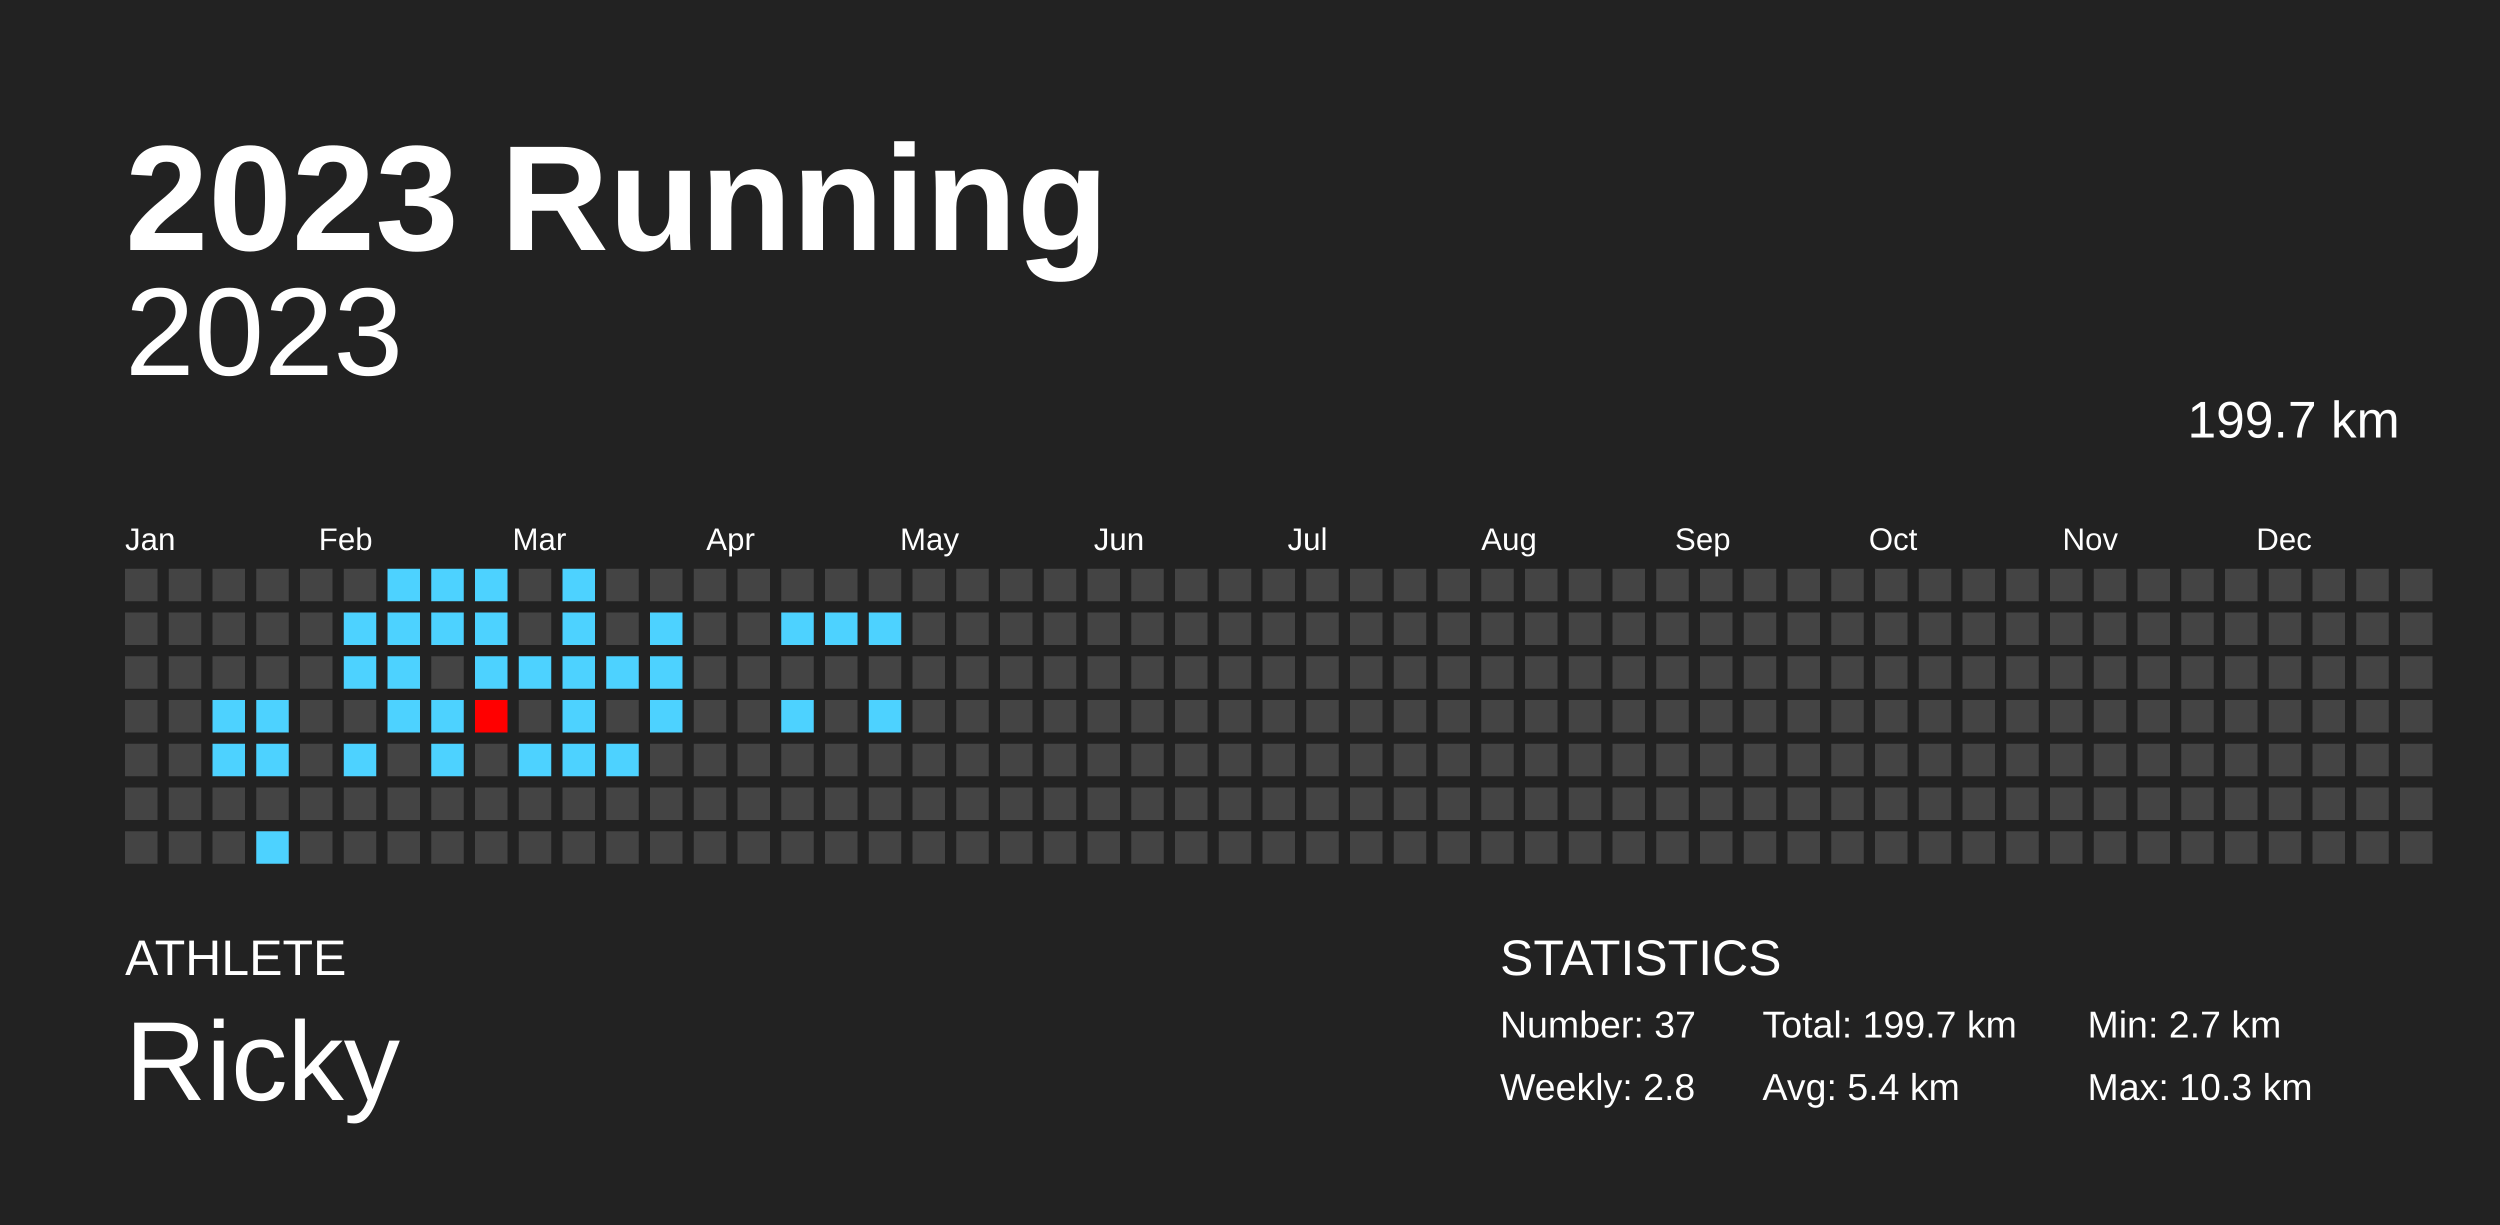
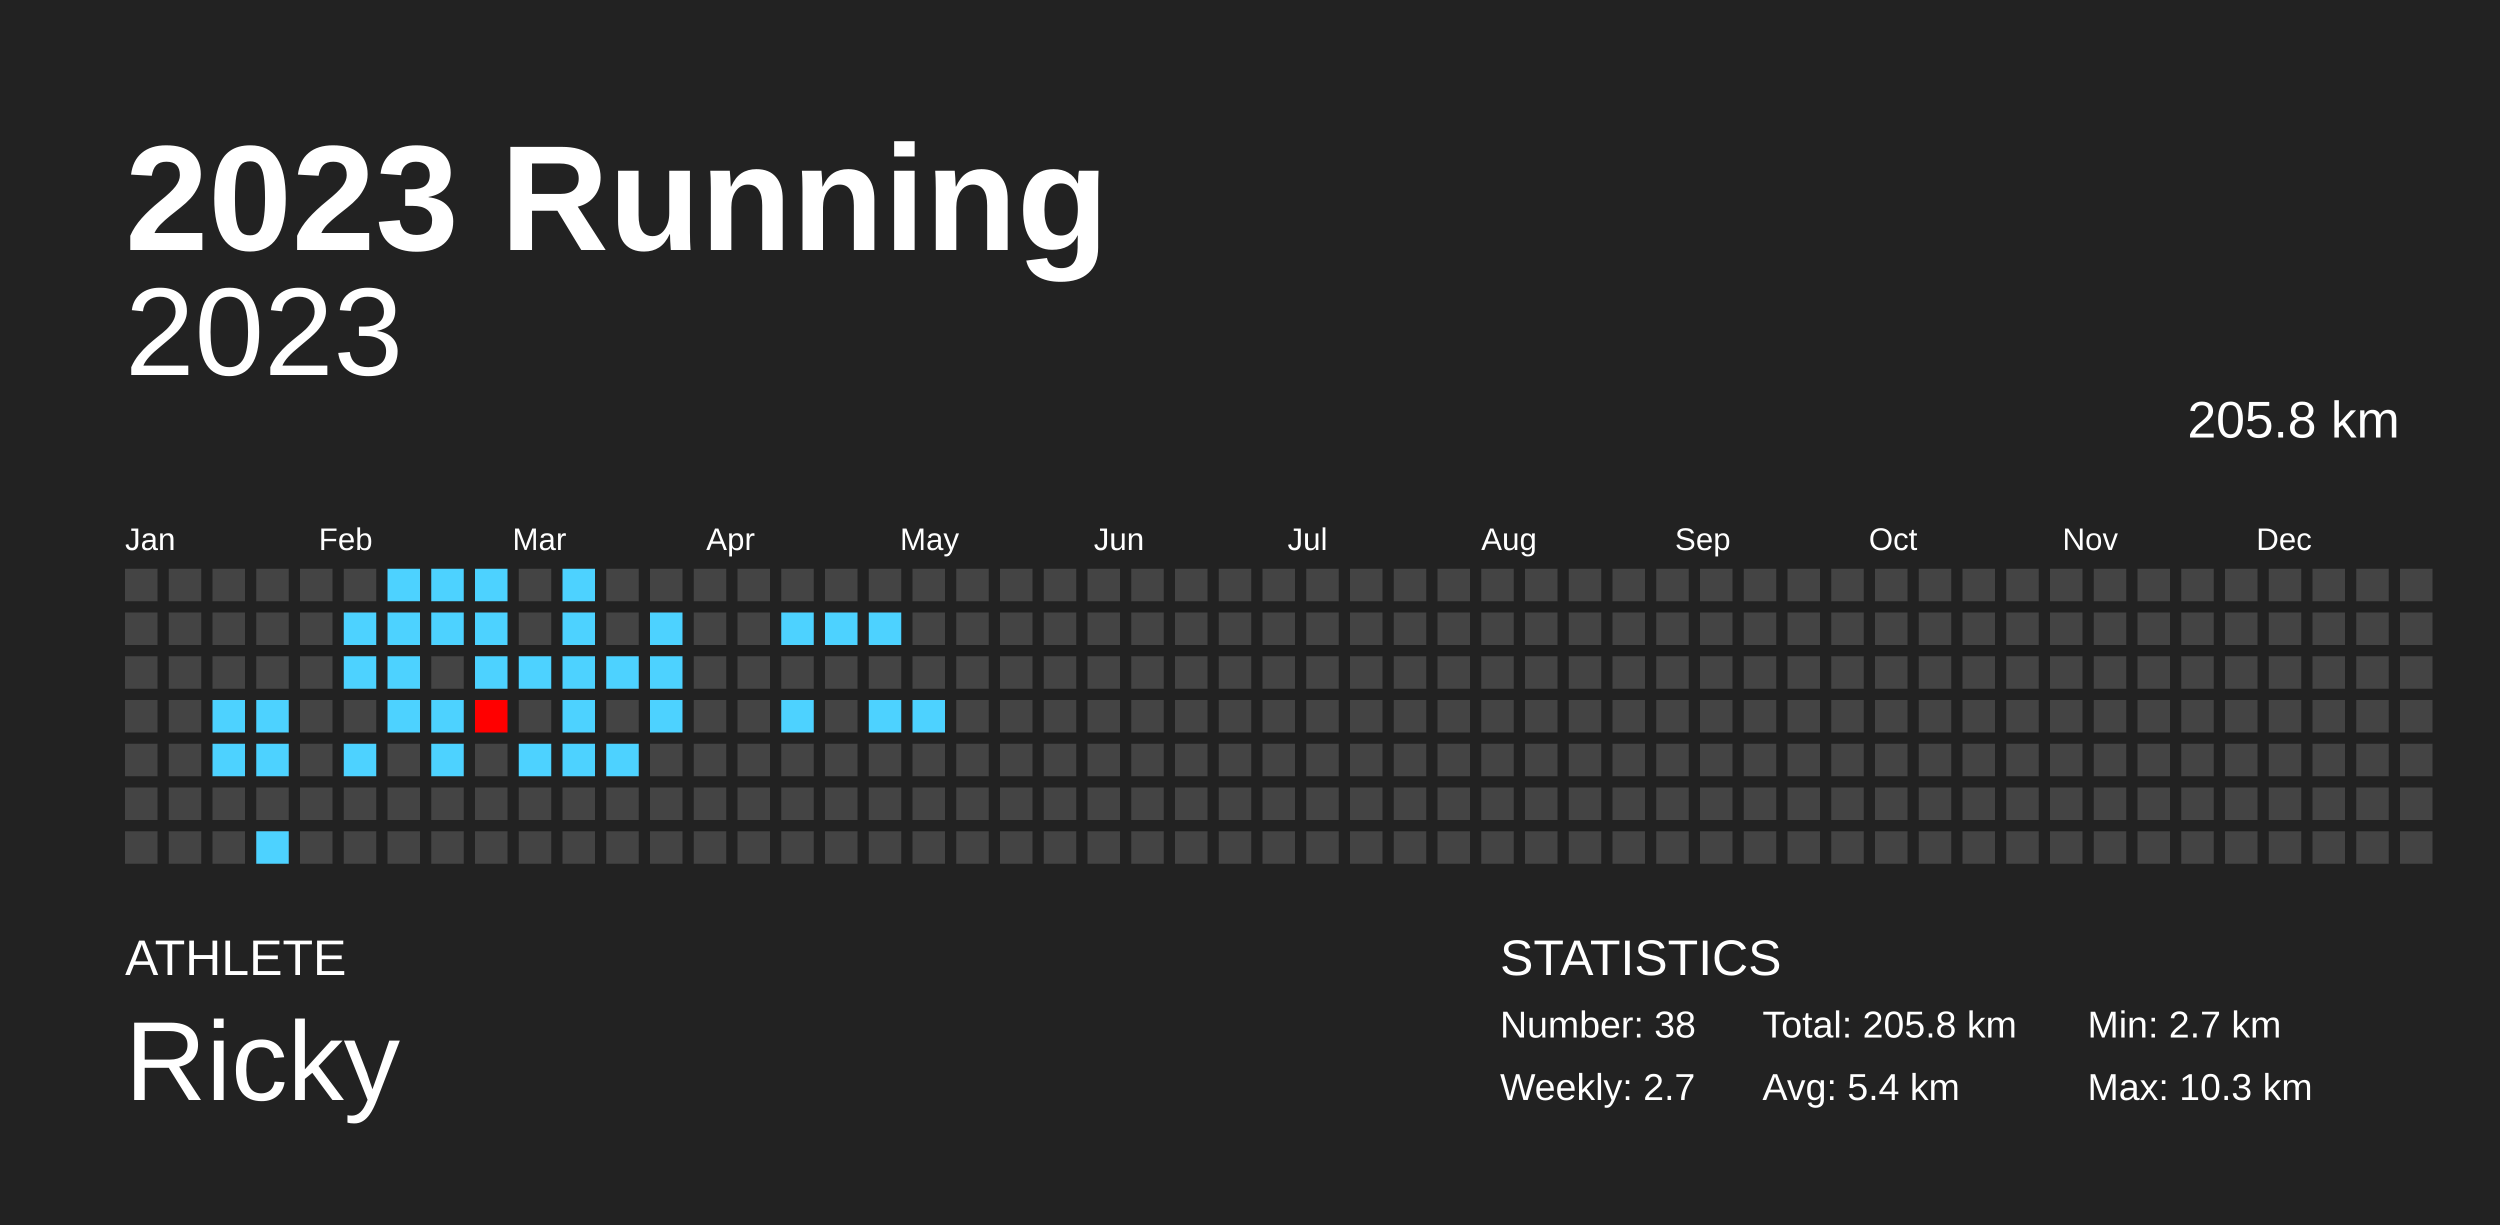
<svg xmlns="http://www.w3.org/2000/svg" baseProfile="full" height="98mm" version="1.1" viewBox="0,0,200,98" width="200mm">
  <defs />
  <rect fill="#222222" height="98" width="200" x="0" y="0" />
  <text fill="#FFFFFF" style="font-size:12px; font-family:Arial; font-weight:bold;" x="10" y="20">2023 Running</text>
  <text fill="#FFFFFF" style="font-size:4px; font-family:Arial" x="10" y="78">ATHLETE</text>
  <text fill="#FFFFFF" style="font-size:9px; font-family:Arial" x="10" y="88">Ricky</text>
  <text fill="#FFFFFF" style="font-size:4px; font-family:Arial" x="120" y="78">STATISTICS</text>
-   <text fill="#FFFFFF" style="font-size:3px; font-family:Arial" x="120" y="83">Number: 37</text>
-   <text fill="#FFFFFF" style="font-size:3px; font-family:Arial" x="120" y="88">Weekly: 2.8</text>
-   <text fill="#FFFFFF" style="font-size:3px; font-family:Arial" x="141" y="83">Total: 199.7 km</text>
+   <text fill="#FFFFFF" style="font-size:3px; font-family:Arial" x="120" y="83">Number: 38</text>
+   <text fill="#FFFFFF" style="font-size:3px; font-family:Arial" x="120" y="88">Weekly: 2.7</text>
+   <text fill="#FFFFFF" style="font-size:3px; font-family:Arial" x="141" y="83">Total: 205.8 km</text>
  <text fill="#FFFFFF" style="font-size:3px; font-family:Arial" x="141" y="88">Avg: 5.4 km</text>
  <text fill="#FFFFFF" style="font-size:3px; font-family:Arial" x="167" y="83">Min: 2.7 km</text>
  <text fill="#FFFFFF" style="font-size:3px; font-family:Arial" x="167" y="88">Max: 10.3 km</text>
  <text alignment-baseline="hanging" fill="#FFFFFF" style="font-size:10.0px; font-family:Arial;" x="10" y="30">2023</text>
-   <text alignment-baseline="hanging" fill="#FFFFFF" style="font-size:4.125px; font-family:Arial;" x="175" y="35">199.7 km</text>
+   <text alignment-baseline="hanging" fill="#FFFFFF" style="font-size:4.125px; font-family:Arial;" x="175" y="35">205.8 km</text>
  <text fill="#FFFFFF" style="font-size:2.5px; font-family:Arial" x="10.0" y="44">Jan</text>
  <text fill="#FFFFFF" style="font-size:2.5px; font-family:Arial" x="25.5" y="44">Feb</text>
  <text fill="#FFFFFF" style="font-size:2.5px; font-family:Arial" x="41.0" y="44">Mar</text>
  <text fill="#FFFFFF" style="font-size:2.5px; font-family:Arial" x="56.5" y="44">Apr</text>
  <text fill="#FFFFFF" style="font-size:2.5px; font-family:Arial" x="72.0" y="44">May</text>
  <text fill="#FFFFFF" style="font-size:2.5px; font-family:Arial" x="87.5" y="44">Jun</text>
  <text fill="#FFFFFF" style="font-size:2.5px; font-family:Arial" x="103.0" y="44">Jul</text>
  <text fill="#FFFFFF" style="font-size:2.5px; font-family:Arial" x="118.5" y="44">Aug</text>
  <text fill="#FFFFFF" style="font-size:2.5px; font-family:Arial" x="134.0" y="44">Sep</text>
  <text fill="#FFFFFF" style="font-size:2.5px; font-family:Arial" x="149.5" y="44">Oct</text>
  <text fill="#FFFFFF" style="font-size:2.5px; font-family:Arial" x="165.0" y="44">Nov</text>
  <text fill="#FFFFFF" style="font-size:2.5px; font-family:Arial" x="180.5" y="44">Dec</text>
  <rect fill="#444444" height="2.6" width="2.6" x="10.0" y="45.5" />
  <rect fill="#444444" height="2.6" width="2.6" x="10.0" y="49.0" />
  <rect fill="#444444" height="2.6" width="2.6" x="10.0" y="52.5" />
  <rect fill="#444444" height="2.6" width="2.6" x="10.0" y="56.0" />
  <rect fill="#444444" height="2.6" width="2.6" x="10.0" y="59.5" />
  <rect fill="#444444" height="2.6" width="2.6" x="10.0" y="63.0" />
  <rect fill="#444444" height="2.6" width="2.6" x="10.0" y="66.5" />
  <rect fill="#444444" height="2.6" width="2.6" x="13.5" y="45.5" />
  <rect fill="#444444" height="2.6" width="2.6" x="13.5" y="49.0" />
  <rect fill="#444444" height="2.6" width="2.6" x="13.5" y="52.5" />
  <rect fill="#444444" height="2.6" width="2.6" x="13.5" y="56.0" />
  <rect fill="#444444" height="2.6" width="2.6" x="13.5" y="59.5" />
  <rect fill="#444444" height="2.6" width="2.6" x="13.5" y="63.0" />
  <rect fill="#444444" height="2.6" width="2.6" x="13.5" y="66.5" />
  <rect fill="#444444" height="2.6" width="2.6" x="17.0" y="45.5" />
  <rect fill="#444444" height="2.6" width="2.6" x="17.0" y="49.0" />
  <rect fill="#444444" height="2.6" width="2.6" x="17.0" y="52.5" />
  <rect fill="#4dd2ff" height="2.6" width="2.6" x="17.0" y="56.0" />
  <rect fill="#4dd2ff" height="2.6" width="2.6" x="17.0" y="59.5" />
  <rect fill="#444444" height="2.6" width="2.6" x="17.0" y="63.0" />
  <rect fill="#444444" height="2.6" width="2.6" x="17.0" y="66.5" />
  <rect fill="#444444" height="2.6" width="2.6" x="20.5" y="45.5" />
  <rect fill="#444444" height="2.6" width="2.6" x="20.5" y="49.0" />
  <rect fill="#444444" height="2.6" width="2.6" x="20.5" y="52.5" />
  <rect fill="#4dd2ff" height="2.6" width="2.6" x="20.5" y="56.0" />
  <rect fill="#4dd2ff" height="2.6" width="2.6" x="20.5" y="59.5" />
  <rect fill="#444444" height="2.6" width="2.6" x="20.5" y="63.0" />
  <rect fill="#4dd2ff" height="2.6" width="2.6" x="20.5" y="66.5" />
  <rect fill="#444444" height="2.6" width="2.6" x="24.0" y="45.5" />
  <rect fill="#444444" height="2.6" width="2.6" x="24.0" y="49.0" />
  <rect fill="#444444" height="2.6" width="2.6" x="24.0" y="52.5" />
  <rect fill="#444444" height="2.6" width="2.6" x="24.0" y="56.0" />
  <rect fill="#444444" height="2.6" width="2.6" x="24.0" y="59.5" />
  <rect fill="#444444" height="2.6" width="2.6" x="24.0" y="63.0" />
  <rect fill="#444444" height="2.6" width="2.6" x="24.0" y="66.5" />
  <rect fill="#444444" height="2.6" width="2.6" x="27.5" y="45.5" />
  <rect fill="#4dd2ff" height="2.6" width="2.6" x="27.5" y="49.0" />
  <rect fill="#4dd2ff" height="2.6" width="2.6" x="27.5" y="52.5" />
  <rect fill="#444444" height="2.6" width="2.6" x="27.5" y="56.0" />
  <rect fill="#4dd2ff" height="2.6" width="2.6" x="27.5" y="59.5" />
  <rect fill="#444444" height="2.6" width="2.6" x="27.5" y="63.0" />
  <rect fill="#444444" height="2.6" width="2.6" x="27.5" y="66.5" />
  <rect fill="#4dd2ff" height="2.6" width="2.6" x="31.0" y="45.5" />
  <rect fill="#4dd2ff" height="2.6" width="2.6" x="31.0" y="49.0" />
  <rect fill="#4dd2ff" height="2.6" width="2.6" x="31.0" y="52.5" />
  <rect fill="#4dd2ff" height="2.6" width="2.6" x="31.0" y="56.0" />
  <rect fill="#444444" height="2.6" width="2.6" x="31.0" y="59.5" />
  <rect fill="#444444" height="2.6" width="2.6" x="31.0" y="63.0" />
  <rect fill="#444444" height="2.6" width="2.6" x="31.0" y="66.5" />
  <rect fill="#4dd2ff" height="2.6" width="2.6" x="34.5" y="45.5" />
  <rect fill="#4dd2ff" height="2.6" width="2.6" x="34.5" y="49.0" />
  <rect fill="#444444" height="2.6" width="2.6" x="34.5" y="52.5" />
  <rect fill="#4dd2ff" height="2.6" width="2.6" x="34.5" y="56.0" />
  <rect fill="#4dd2ff" height="2.6" width="2.6" x="34.5" y="59.5" />
  <rect fill="#444444" height="2.6" width="2.6" x="34.5" y="63.0" />
  <rect fill="#444444" height="2.6" width="2.6" x="34.5" y="66.5" />
  <rect fill="#4dd2ff" height="2.6" width="2.6" x="38.0" y="45.5" />
  <rect fill="#4dd2ff" height="2.6" width="2.6" x="38.0" y="49.0" />
  <rect fill="#4dd2ff" height="2.6" width="2.6" x="38.0" y="52.5" />
  <rect fill="#ff0000" height="2.6" width="2.6" x="38.0" y="56.0" />
  <rect fill="#444444" height="2.6" width="2.6" x="38.0" y="59.5" />
  <rect fill="#444444" height="2.6" width="2.6" x="38.0" y="63.0" />
  <rect fill="#444444" height="2.6" width="2.6" x="38.0" y="66.5" />
  <rect fill="#444444" height="2.6" width="2.6" x="41.5" y="45.5" />
  <rect fill="#444444" height="2.6" width="2.6" x="41.5" y="49.0" />
  <rect fill="#4dd2ff" height="2.6" width="2.6" x="41.5" y="52.5" />
  <rect fill="#444444" height="2.6" width="2.6" x="41.5" y="56.0" />
  <rect fill="#4dd2ff" height="2.6" width="2.6" x="41.5" y="59.5" />
  <rect fill="#444444" height="2.6" width="2.6" x="41.5" y="63.0" />
  <rect fill="#444444" height="2.6" width="2.6" x="41.5" y="66.5" />
  <rect fill="#4dd2ff" height="2.6" width="2.6" x="45.0" y="45.5" />
  <rect fill="#4dd2ff" height="2.6" width="2.6" x="45.0" y="49.0" />
  <rect fill="#4dd2ff" height="2.6" width="2.6" x="45.0" y="52.5" />
  <rect fill="#4dd2ff" height="2.6" width="2.6" x="45.0" y="56.0" />
  <rect fill="#4dd2ff" height="2.6" width="2.6" x="45.0" y="59.5" />
  <rect fill="#444444" height="2.6" width="2.6" x="45.0" y="63.0" />
  <rect fill="#444444" height="2.6" width="2.6" x="45.0" y="66.5" />
  <rect fill="#444444" height="2.6" width="2.6" x="48.5" y="45.5" />
  <rect fill="#444444" height="2.6" width="2.6" x="48.5" y="49.0" />
  <rect fill="#4dd2ff" height="2.6" width="2.6" x="48.5" y="52.5" />
  <rect fill="#444444" height="2.6" width="2.6" x="48.5" y="56.0" />
  <rect fill="#4dd2ff" height="2.6" width="2.6" x="48.5" y="59.5" />
  <rect fill="#444444" height="2.6" width="2.6" x="48.5" y="63.0" />
  <rect fill="#444444" height="2.6" width="2.6" x="48.5" y="66.5" />
  <rect fill="#444444" height="2.6" width="2.6" x="52.0" y="45.5" />
  <rect fill="#4dd2ff" height="2.6" width="2.6" x="52.0" y="49.0" />
  <rect fill="#4dd2ff" height="2.6" width="2.6" x="52.0" y="52.5" />
  <rect fill="#4dd2ff" height="2.6" width="2.6" x="52.0" y="56.0" />
  <rect fill="#444444" height="2.6" width="2.6" x="52.0" y="59.5" />
  <rect fill="#444444" height="2.6" width="2.6" x="52.0" y="63.0" />
  <rect fill="#444444" height="2.6" width="2.6" x="52.0" y="66.5" />
  <rect fill="#444444" height="2.6" width="2.6" x="55.5" y="45.5" />
  <rect fill="#444444" height="2.6" width="2.6" x="55.5" y="49.0" />
  <rect fill="#444444" height="2.6" width="2.6" x="55.5" y="52.5" />
  <rect fill="#444444" height="2.6" width="2.6" x="55.5" y="56.0" />
  <rect fill="#444444" height="2.6" width="2.6" x="55.5" y="59.5" />
  <rect fill="#444444" height="2.6" width="2.6" x="55.5" y="63.0" />
  <rect fill="#444444" height="2.6" width="2.6" x="55.5" y="66.5" />
  <rect fill="#444444" height="2.6" width="2.6" x="59.0" y="45.5" />
  <rect fill="#444444" height="2.6" width="2.6" x="59.0" y="49.0" />
  <rect fill="#444444" height="2.6" width="2.6" x="59.0" y="52.5" />
  <rect fill="#444444" height="2.6" width="2.6" x="59.0" y="56.0" />
  <rect fill="#444444" height="2.6" width="2.6" x="59.0" y="59.5" />
  <rect fill="#444444" height="2.6" width="2.6" x="59.0" y="63.0" />
  <rect fill="#444444" height="2.6" width="2.6" x="59.0" y="66.5" />
  <rect fill="#444444" height="2.6" width="2.6" x="62.5" y="45.5" />
  <rect fill="#4dd2ff" height="2.6" width="2.6" x="62.5" y="49.0" />
  <rect fill="#444444" height="2.6" width="2.6" x="62.5" y="52.5" />
  <rect fill="#4dd2ff" height="2.6" width="2.6" x="62.5" y="56.0" />
  <rect fill="#444444" height="2.6" width="2.6" x="62.5" y="59.5" />
  <rect fill="#444444" height="2.6" width="2.6" x="62.5" y="63.0" />
  <rect fill="#444444" height="2.6" width="2.6" x="62.5" y="66.5" />
  <rect fill="#444444" height="2.6" width="2.6" x="66.0" y="45.5" />
  <rect fill="#4dd2ff" height="2.6" width="2.6" x="66.0" y="49.0" />
  <rect fill="#444444" height="2.6" width="2.6" x="66.0" y="52.5" />
  <rect fill="#444444" height="2.6" width="2.6" x="66.0" y="56.0" />
  <rect fill="#444444" height="2.6" width="2.6" x="66.0" y="59.5" />
  <rect fill="#444444" height="2.6" width="2.6" x="66.0" y="63.0" />
  <rect fill="#444444" height="2.6" width="2.6" x="66.0" y="66.5" />
  <rect fill="#444444" height="2.6" width="2.6" x="69.5" y="45.5" />
  <rect fill="#4dd2ff" height="2.6" width="2.6" x="69.5" y="49.0" />
  <rect fill="#444444" height="2.6" width="2.6" x="69.5" y="52.5" />
  <rect fill="#4dd2ff" height="2.6" width="2.6" x="69.5" y="56.0" />
  <rect fill="#444444" height="2.6" width="2.6" x="69.5" y="59.5" />
  <rect fill="#444444" height="2.6" width="2.6" x="69.5" y="63.0" />
  <rect fill="#444444" height="2.6" width="2.6" x="69.5" y="66.5" />
  <rect fill="#444444" height="2.6" width="2.6" x="73.0" y="45.5" />
  <rect fill="#444444" height="2.6" width="2.6" x="73.0" y="49.0" />
  <rect fill="#444444" height="2.6" width="2.6" x="73.0" y="52.5" />
-   <rect fill="#444444" height="2.6" width="2.6" x="73.0" y="56.0" />
+   <rect fill="#4dd2ff" height="2.6" width="2.6" x="73.0" y="56.0" />
  <rect fill="#444444" height="2.6" width="2.6" x="73.0" y="59.5" />
  <rect fill="#444444" height="2.6" width="2.6" x="73.0" y="63.0" />
  <rect fill="#444444" height="2.6" width="2.6" x="73.0" y="66.5" />
  <rect fill="#444444" height="2.6" width="2.6" x="76.5" y="45.5" />
  <rect fill="#444444" height="2.6" width="2.6" x="76.5" y="49.0" />
  <rect fill="#444444" height="2.6" width="2.6" x="76.5" y="52.5" />
  <rect fill="#444444" height="2.6" width="2.6" x="76.5" y="56.0" />
  <rect fill="#444444" height="2.6" width="2.6" x="76.5" y="59.5" />
  <rect fill="#444444" height="2.6" width="2.6" x="76.5" y="63.0" />
  <rect fill="#444444" height="2.6" width="2.6" x="76.5" y="66.5" />
  <rect fill="#444444" height="2.6" width="2.6" x="80.0" y="45.5" />
  <rect fill="#444444" height="2.6" width="2.6" x="80.0" y="49.0" />
  <rect fill="#444444" height="2.6" width="2.6" x="80.0" y="52.5" />
  <rect fill="#444444" height="2.6" width="2.6" x="80.0" y="56.0" />
  <rect fill="#444444" height="2.6" width="2.6" x="80.0" y="59.5" />
  <rect fill="#444444" height="2.6" width="2.6" x="80.0" y="63.0" />
  <rect fill="#444444" height="2.6" width="2.6" x="80.0" y="66.5" />
  <rect fill="#444444" height="2.6" width="2.6" x="83.5" y="45.5" />
  <rect fill="#444444" height="2.6" width="2.6" x="83.5" y="49.0" />
  <rect fill="#444444" height="2.6" width="2.6" x="83.5" y="52.5" />
  <rect fill="#444444" height="2.6" width="2.6" x="83.5" y="56.0" />
  <rect fill="#444444" height="2.6" width="2.6" x="83.5" y="59.5" />
  <rect fill="#444444" height="2.6" width="2.6" x="83.5" y="63.0" />
  <rect fill="#444444" height="2.6" width="2.6" x="83.5" y="66.5" />
  <rect fill="#444444" height="2.6" width="2.6" x="87.0" y="45.5" />
  <rect fill="#444444" height="2.6" width="2.6" x="87.0" y="49.0" />
  <rect fill="#444444" height="2.6" width="2.6" x="87.0" y="52.5" />
  <rect fill="#444444" height="2.6" width="2.6" x="87.0" y="56.0" />
  <rect fill="#444444" height="2.6" width="2.6" x="87.0" y="59.5" />
  <rect fill="#444444" height="2.6" width="2.6" x="87.0" y="63.0" />
  <rect fill="#444444" height="2.6" width="2.6" x="87.0" y="66.5" />
  <rect fill="#444444" height="2.6" width="2.6" x="90.5" y="45.5" />
  <rect fill="#444444" height="2.6" width="2.6" x="90.5" y="49.0" />
  <rect fill="#444444" height="2.6" width="2.6" x="90.5" y="52.5" />
  <rect fill="#444444" height="2.6" width="2.6" x="90.5" y="56.0" />
  <rect fill="#444444" height="2.6" width="2.6" x="90.5" y="59.5" />
  <rect fill="#444444" height="2.6" width="2.6" x="90.5" y="63.0" />
  <rect fill="#444444" height="2.6" width="2.6" x="90.5" y="66.5" />
  <rect fill="#444444" height="2.6" width="2.6" x="94.0" y="45.5" />
  <rect fill="#444444" height="2.6" width="2.6" x="94.0" y="49.0" />
  <rect fill="#444444" height="2.6" width="2.6" x="94.0" y="52.5" />
  <rect fill="#444444" height="2.6" width="2.6" x="94.0" y="56.0" />
  <rect fill="#444444" height="2.6" width="2.6" x="94.0" y="59.5" />
  <rect fill="#444444" height="2.6" width="2.6" x="94.0" y="63.0" />
  <rect fill="#444444" height="2.6" width="2.6" x="94.0" y="66.5" />
  <rect fill="#444444" height="2.6" width="2.6" x="97.5" y="45.5" />
  <rect fill="#444444" height="2.6" width="2.6" x="97.5" y="49.0" />
  <rect fill="#444444" height="2.6" width="2.6" x="97.5" y="52.5" />
  <rect fill="#444444" height="2.6" width="2.6" x="97.5" y="56.0" />
  <rect fill="#444444" height="2.6" width="2.6" x="97.5" y="59.5" />
  <rect fill="#444444" height="2.6" width="2.6" x="97.5" y="63.0" />
  <rect fill="#444444" height="2.6" width="2.6" x="97.5" y="66.5" />
  <rect fill="#444444" height="2.6" width="2.6" x="101.0" y="45.5" />
  <rect fill="#444444" height="2.6" width="2.6" x="101.0" y="49.0" />
  <rect fill="#444444" height="2.6" width="2.6" x="101.0" y="52.5" />
  <rect fill="#444444" height="2.6" width="2.6" x="101.0" y="56.0" />
  <rect fill="#444444" height="2.6" width="2.6" x="101.0" y="59.5" />
  <rect fill="#444444" height="2.6" width="2.6" x="101.0" y="63.0" />
  <rect fill="#444444" height="2.6" width="2.6" x="101.0" y="66.5" />
  <rect fill="#444444" height="2.6" width="2.6" x="104.5" y="45.5" />
  <rect fill="#444444" height="2.6" width="2.6" x="104.5" y="49.0" />
  <rect fill="#444444" height="2.6" width="2.6" x="104.5" y="52.5" />
  <rect fill="#444444" height="2.6" width="2.6" x="104.5" y="56.0" />
  <rect fill="#444444" height="2.6" width="2.6" x="104.5" y="59.5" />
  <rect fill="#444444" height="2.6" width="2.6" x="104.5" y="63.0" />
  <rect fill="#444444" height="2.6" width="2.6" x="104.5" y="66.5" />
  <rect fill="#444444" height="2.6" width="2.6" x="108.0" y="45.5" />
  <rect fill="#444444" height="2.6" width="2.6" x="108.0" y="49.0" />
  <rect fill="#444444" height="2.6" width="2.6" x="108.0" y="52.5" />
  <rect fill="#444444" height="2.6" width="2.6" x="108.0" y="56.0" />
  <rect fill="#444444" height="2.6" width="2.6" x="108.0" y="59.5" />
  <rect fill="#444444" height="2.6" width="2.6" x="108.0" y="63.0" />
  <rect fill="#444444" height="2.6" width="2.6" x="108.0" y="66.5" />
  <rect fill="#444444" height="2.6" width="2.6" x="111.5" y="45.5" />
  <rect fill="#444444" height="2.6" width="2.6" x="111.5" y="49.0" />
  <rect fill="#444444" height="2.6" width="2.6" x="111.5" y="52.5" />
  <rect fill="#444444" height="2.6" width="2.6" x="111.5" y="56.0" />
  <rect fill="#444444" height="2.6" width="2.6" x="111.5" y="59.5" />
  <rect fill="#444444" height="2.6" width="2.6" x="111.5" y="63.0" />
  <rect fill="#444444" height="2.6" width="2.6" x="111.5" y="66.5" />
  <rect fill="#444444" height="2.6" width="2.6" x="115.0" y="45.5" />
  <rect fill="#444444" height="2.6" width="2.6" x="115.0" y="49.0" />
  <rect fill="#444444" height="2.6" width="2.6" x="115.0" y="52.5" />
  <rect fill="#444444" height="2.6" width="2.6" x="115.0" y="56.0" />
  <rect fill="#444444" height="2.6" width="2.6" x="115.0" y="59.5" />
  <rect fill="#444444" height="2.6" width="2.6" x="115.0" y="63.0" />
  <rect fill="#444444" height="2.6" width="2.6" x="115.0" y="66.5" />
  <rect fill="#444444" height="2.6" width="2.6" x="118.5" y="45.5" />
  <rect fill="#444444" height="2.6" width="2.6" x="118.5" y="49.0" />
  <rect fill="#444444" height="2.6" width="2.6" x="118.5" y="52.5" />
  <rect fill="#444444" height="2.6" width="2.6" x="118.5" y="56.0" />
  <rect fill="#444444" height="2.6" width="2.6" x="118.5" y="59.5" />
  <rect fill="#444444" height="2.6" width="2.6" x="118.5" y="63.0" />
  <rect fill="#444444" height="2.6" width="2.6" x="118.5" y="66.5" />
  <rect fill="#444444" height="2.6" width="2.6" x="122.0" y="45.5" />
  <rect fill="#444444" height="2.6" width="2.6" x="122.0" y="49.0" />
  <rect fill="#444444" height="2.6" width="2.6" x="122.0" y="52.5" />
  <rect fill="#444444" height="2.6" width="2.6" x="122.0" y="56.0" />
  <rect fill="#444444" height="2.6" width="2.6" x="122.0" y="59.5" />
  <rect fill="#444444" height="2.6" width="2.6" x="122.0" y="63.0" />
  <rect fill="#444444" height="2.6" width="2.6" x="122.0" y="66.5" />
  <rect fill="#444444" height="2.6" width="2.6" x="125.5" y="45.5" />
  <rect fill="#444444" height="2.6" width="2.6" x="125.5" y="49.0" />
  <rect fill="#444444" height="2.6" width="2.6" x="125.5" y="52.5" />
  <rect fill="#444444" height="2.6" width="2.6" x="125.5" y="56.0" />
  <rect fill="#444444" height="2.6" width="2.6" x="125.5" y="59.5" />
  <rect fill="#444444" height="2.6" width="2.6" x="125.5" y="63.0" />
  <rect fill="#444444" height="2.6" width="2.6" x="125.5" y="66.5" />
  <rect fill="#444444" height="2.6" width="2.6" x="129.0" y="45.5" />
  <rect fill="#444444" height="2.6" width="2.6" x="129.0" y="49.0" />
  <rect fill="#444444" height="2.6" width="2.6" x="129.0" y="52.5" />
  <rect fill="#444444" height="2.6" width="2.6" x="129.0" y="56.0" />
  <rect fill="#444444" height="2.6" width="2.6" x="129.0" y="59.5" />
  <rect fill="#444444" height="2.6" width="2.6" x="129.0" y="63.0" />
  <rect fill="#444444" height="2.6" width="2.6" x="129.0" y="66.5" />
  <rect fill="#444444" height="2.6" width="2.6" x="132.5" y="45.5" />
  <rect fill="#444444" height="2.6" width="2.6" x="132.5" y="49.0" />
  <rect fill="#444444" height="2.6" width="2.6" x="132.5" y="52.5" />
  <rect fill="#444444" height="2.6" width="2.6" x="132.5" y="56.0" />
  <rect fill="#444444" height="2.6" width="2.6" x="132.5" y="59.5" />
  <rect fill="#444444" height="2.6" width="2.6" x="132.5" y="63.0" />
  <rect fill="#444444" height="2.6" width="2.6" x="132.5" y="66.5" />
  <rect fill="#444444" height="2.6" width="2.6" x="136.0" y="45.5" />
  <rect fill="#444444" height="2.6" width="2.6" x="136.0" y="49.0" />
  <rect fill="#444444" height="2.6" width="2.6" x="136.0" y="52.5" />
  <rect fill="#444444" height="2.6" width="2.6" x="136.0" y="56.0" />
  <rect fill="#444444" height="2.6" width="2.6" x="136.0" y="59.5" />
  <rect fill="#444444" height="2.6" width="2.6" x="136.0" y="63.0" />
  <rect fill="#444444" height="2.6" width="2.6" x="136.0" y="66.5" />
  <rect fill="#444444" height="2.6" width="2.6" x="139.5" y="45.5" />
  <rect fill="#444444" height="2.6" width="2.6" x="139.5" y="49.0" />
  <rect fill="#444444" height="2.6" width="2.6" x="139.5" y="52.5" />
  <rect fill="#444444" height="2.6" width="2.6" x="139.5" y="56.0" />
  <rect fill="#444444" height="2.6" width="2.6" x="139.5" y="59.5" />
  <rect fill="#444444" height="2.6" width="2.6" x="139.5" y="63.0" />
  <rect fill="#444444" height="2.6" width="2.6" x="139.5" y="66.5" />
  <rect fill="#444444" height="2.6" width="2.6" x="143.0" y="45.5" />
  <rect fill="#444444" height="2.6" width="2.6" x="143.0" y="49.0" />
  <rect fill="#444444" height="2.6" width="2.6" x="143.0" y="52.5" />
  <rect fill="#444444" height="2.6" width="2.6" x="143.0" y="56.0" />
  <rect fill="#444444" height="2.6" width="2.6" x="143.0" y="59.5" />
  <rect fill="#444444" height="2.6" width="2.6" x="143.0" y="63.0" />
  <rect fill="#444444" height="2.6" width="2.6" x="143.0" y="66.5" />
  <rect fill="#444444" height="2.6" width="2.6" x="146.5" y="45.5" />
  <rect fill="#444444" height="2.6" width="2.6" x="146.5" y="49.0" />
  <rect fill="#444444" height="2.6" width="2.6" x="146.5" y="52.5" />
  <rect fill="#444444" height="2.6" width="2.6" x="146.5" y="56.0" />
  <rect fill="#444444" height="2.6" width="2.6" x="146.5" y="59.5" />
  <rect fill="#444444" height="2.6" width="2.6" x="146.5" y="63.0" />
  <rect fill="#444444" height="2.6" width="2.6" x="146.5" y="66.5" />
  <rect fill="#444444" height="2.6" width="2.6" x="150.0" y="45.5" />
  <rect fill="#444444" height="2.6" width="2.6" x="150.0" y="49.0" />
  <rect fill="#444444" height="2.6" width="2.6" x="150.0" y="52.5" />
  <rect fill="#444444" height="2.6" width="2.6" x="150.0" y="56.0" />
  <rect fill="#444444" height="2.6" width="2.6" x="150.0" y="59.5" />
  <rect fill="#444444" height="2.6" width="2.6" x="150.0" y="63.0" />
  <rect fill="#444444" height="2.6" width="2.6" x="150.0" y="66.5" />
  <rect fill="#444444" height="2.6" width="2.6" x="153.5" y="45.5" />
  <rect fill="#444444" height="2.6" width="2.6" x="153.5" y="49.0" />
  <rect fill="#444444" height="2.6" width="2.6" x="153.5" y="52.5" />
  <rect fill="#444444" height="2.6" width="2.6" x="153.5" y="56.0" />
  <rect fill="#444444" height="2.6" width="2.6" x="153.5" y="59.5" />
  <rect fill="#444444" height="2.6" width="2.6" x="153.5" y="63.0" />
  <rect fill="#444444" height="2.6" width="2.6" x="153.5" y="66.5" />
  <rect fill="#444444" height="2.6" width="2.6" x="157.0" y="45.5" />
  <rect fill="#444444" height="2.6" width="2.6" x="157.0" y="49.0" />
  <rect fill="#444444" height="2.6" width="2.6" x="157.0" y="52.5" />
  <rect fill="#444444" height="2.6" width="2.6" x="157.0" y="56.0" />
  <rect fill="#444444" height="2.6" width="2.6" x="157.0" y="59.5" />
  <rect fill="#444444" height="2.6" width="2.6" x="157.0" y="63.0" />
  <rect fill="#444444" height="2.6" width="2.6" x="157.0" y="66.5" />
  <rect fill="#444444" height="2.6" width="2.6" x="160.5" y="45.5" />
  <rect fill="#444444" height="2.6" width="2.6" x="160.5" y="49.0" />
  <rect fill="#444444" height="2.6" width="2.6" x="160.5" y="52.5" />
  <rect fill="#444444" height="2.6" width="2.6" x="160.5" y="56.0" />
  <rect fill="#444444" height="2.6" width="2.6" x="160.5" y="59.5" />
  <rect fill="#444444" height="2.6" width="2.6" x="160.5" y="63.0" />
  <rect fill="#444444" height="2.6" width="2.6" x="160.5" y="66.5" />
  <rect fill="#444444" height="2.6" width="2.6" x="164.0" y="45.5" />
  <rect fill="#444444" height="2.6" width="2.6" x="164.0" y="49.0" />
  <rect fill="#444444" height="2.6" width="2.6" x="164.0" y="52.5" />
  <rect fill="#444444" height="2.6" width="2.6" x="164.0" y="56.0" />
  <rect fill="#444444" height="2.6" width="2.6" x="164.0" y="59.5" />
  <rect fill="#444444" height="2.6" width="2.6" x="164.0" y="63.0" />
  <rect fill="#444444" height="2.6" width="2.6" x="164.0" y="66.5" />
  <rect fill="#444444" height="2.6" width="2.6" x="167.5" y="45.5" />
  <rect fill="#444444" height="2.6" width="2.6" x="167.5" y="49.0" />
  <rect fill="#444444" height="2.6" width="2.6" x="167.5" y="52.5" />
  <rect fill="#444444" height="2.6" width="2.6" x="167.5" y="56.0" />
  <rect fill="#444444" height="2.6" width="2.6" x="167.5" y="59.5" />
  <rect fill="#444444" height="2.6" width="2.6" x="167.5" y="63.0" />
  <rect fill="#444444" height="2.6" width="2.6" x="167.5" y="66.5" />
  <rect fill="#444444" height="2.6" width="2.6" x="171.0" y="45.5" />
  <rect fill="#444444" height="2.6" width="2.6" x="171.0" y="49.0" />
  <rect fill="#444444" height="2.6" width="2.6" x="171.0" y="52.5" />
  <rect fill="#444444" height="2.6" width="2.6" x="171.0" y="56.0" />
  <rect fill="#444444" height="2.6" width="2.6" x="171.0" y="59.5" />
  <rect fill="#444444" height="2.6" width="2.6" x="171.0" y="63.0" />
  <rect fill="#444444" height="2.6" width="2.6" x="171.0" y="66.5" />
  <rect fill="#444444" height="2.6" width="2.6" x="174.5" y="45.5" />
  <rect fill="#444444" height="2.6" width="2.6" x="174.5" y="49.0" />
  <rect fill="#444444" height="2.6" width="2.6" x="174.5" y="52.5" />
  <rect fill="#444444" height="2.6" width="2.6" x="174.5" y="56.0" />
  <rect fill="#444444" height="2.6" width="2.6" x="174.5" y="59.5" />
  <rect fill="#444444" height="2.6" width="2.6" x="174.5" y="63.0" />
  <rect fill="#444444" height="2.6" width="2.6" x="174.5" y="66.5" />
  <rect fill="#444444" height="2.6" width="2.6" x="178.0" y="45.5" />
  <rect fill="#444444" height="2.6" width="2.6" x="178.0" y="49.0" />
  <rect fill="#444444" height="2.6" width="2.6" x="178.0" y="52.5" />
  <rect fill="#444444" height="2.6" width="2.6" x="178.0" y="56.0" />
  <rect fill="#444444" height="2.6" width="2.6" x="178.0" y="59.5" />
  <rect fill="#444444" height="2.6" width="2.6" x="178.0" y="63.0" />
  <rect fill="#444444" height="2.6" width="2.6" x="178.0" y="66.5" />
  <rect fill="#444444" height="2.6" width="2.6" x="181.5" y="45.5" />
  <rect fill="#444444" height="2.6" width="2.6" x="181.5" y="49.0" />
  <rect fill="#444444" height="2.6" width="2.6" x="181.5" y="52.5" />
  <rect fill="#444444" height="2.6" width="2.6" x="181.5" y="56.0" />
  <rect fill="#444444" height="2.6" width="2.6" x="181.5" y="59.5" />
  <rect fill="#444444" height="2.6" width="2.6" x="181.5" y="63.0" />
  <rect fill="#444444" height="2.6" width="2.6" x="181.5" y="66.5" />
  <rect fill="#444444" height="2.6" width="2.6" x="185.0" y="45.5" />
  <rect fill="#444444" height="2.6" width="2.6" x="185.0" y="49.0" />
  <rect fill="#444444" height="2.6" width="2.6" x="185.0" y="52.5" />
  <rect fill="#444444" height="2.6" width="2.6" x="185.0" y="56.0" />
  <rect fill="#444444" height="2.6" width="2.6" x="185.0" y="59.5" />
  <rect fill="#444444" height="2.6" width="2.6" x="185.0" y="63.0" />
  <rect fill="#444444" height="2.6" width="2.6" x="185.0" y="66.5" />
  <rect fill="#444444" height="2.6" width="2.6" x="188.5" y="45.5" />
  <rect fill="#444444" height="2.6" width="2.6" x="188.5" y="49.0" />
  <rect fill="#444444" height="2.6" width="2.6" x="188.5" y="52.5" />
  <rect fill="#444444" height="2.6" width="2.6" x="188.5" y="56.0" />
  <rect fill="#444444" height="2.6" width="2.6" x="188.5" y="59.5" />
  <rect fill="#444444" height="2.6" width="2.6" x="188.5" y="63.0" />
  <rect fill="#444444" height="2.6" width="2.6" x="188.5" y="66.5" />
  <rect fill="#444444" height="2.6" width="2.6" x="192.0" y="45.5" />
  <rect fill="#444444" height="2.6" width="2.6" x="192.0" y="49.0" />
  <rect fill="#444444" height="2.6" width="2.6" x="192.0" y="52.5" />
  <rect fill="#444444" height="2.6" width="2.6" x="192.0" y="56.0" />
  <rect fill="#444444" height="2.6" width="2.6" x="192.0" y="59.5" />
  <rect fill="#444444" height="2.6" width="2.6" x="192.0" y="63.0" />
  <rect fill="#444444" height="2.6" width="2.6" x="192.0" y="66.5" />
</svg>
